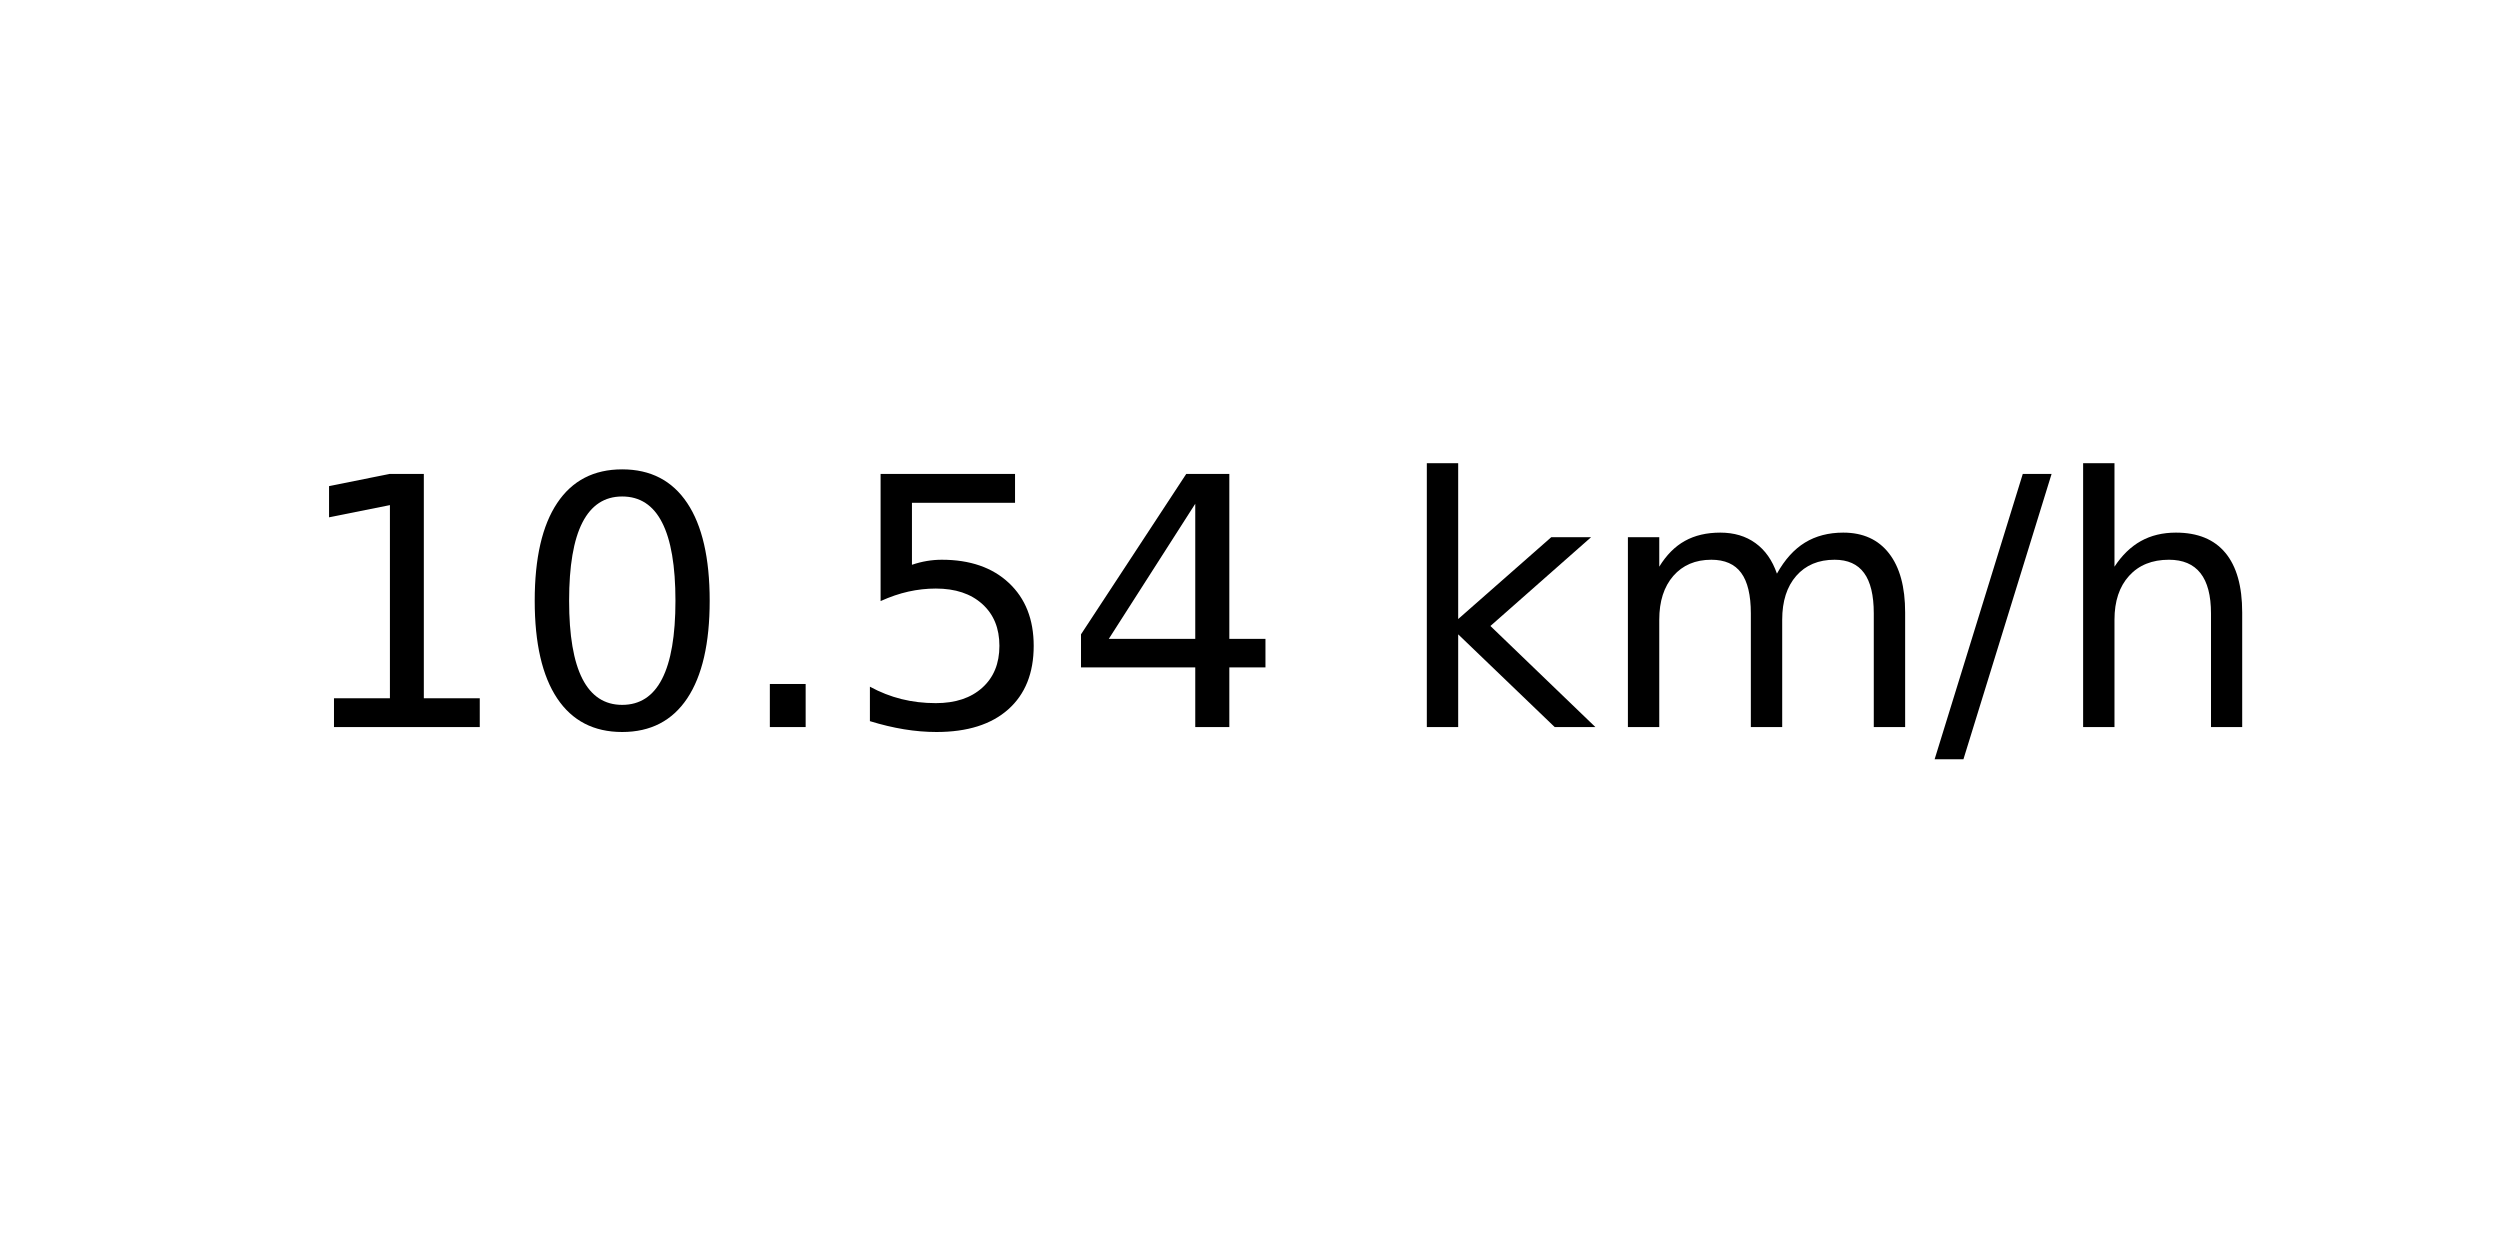
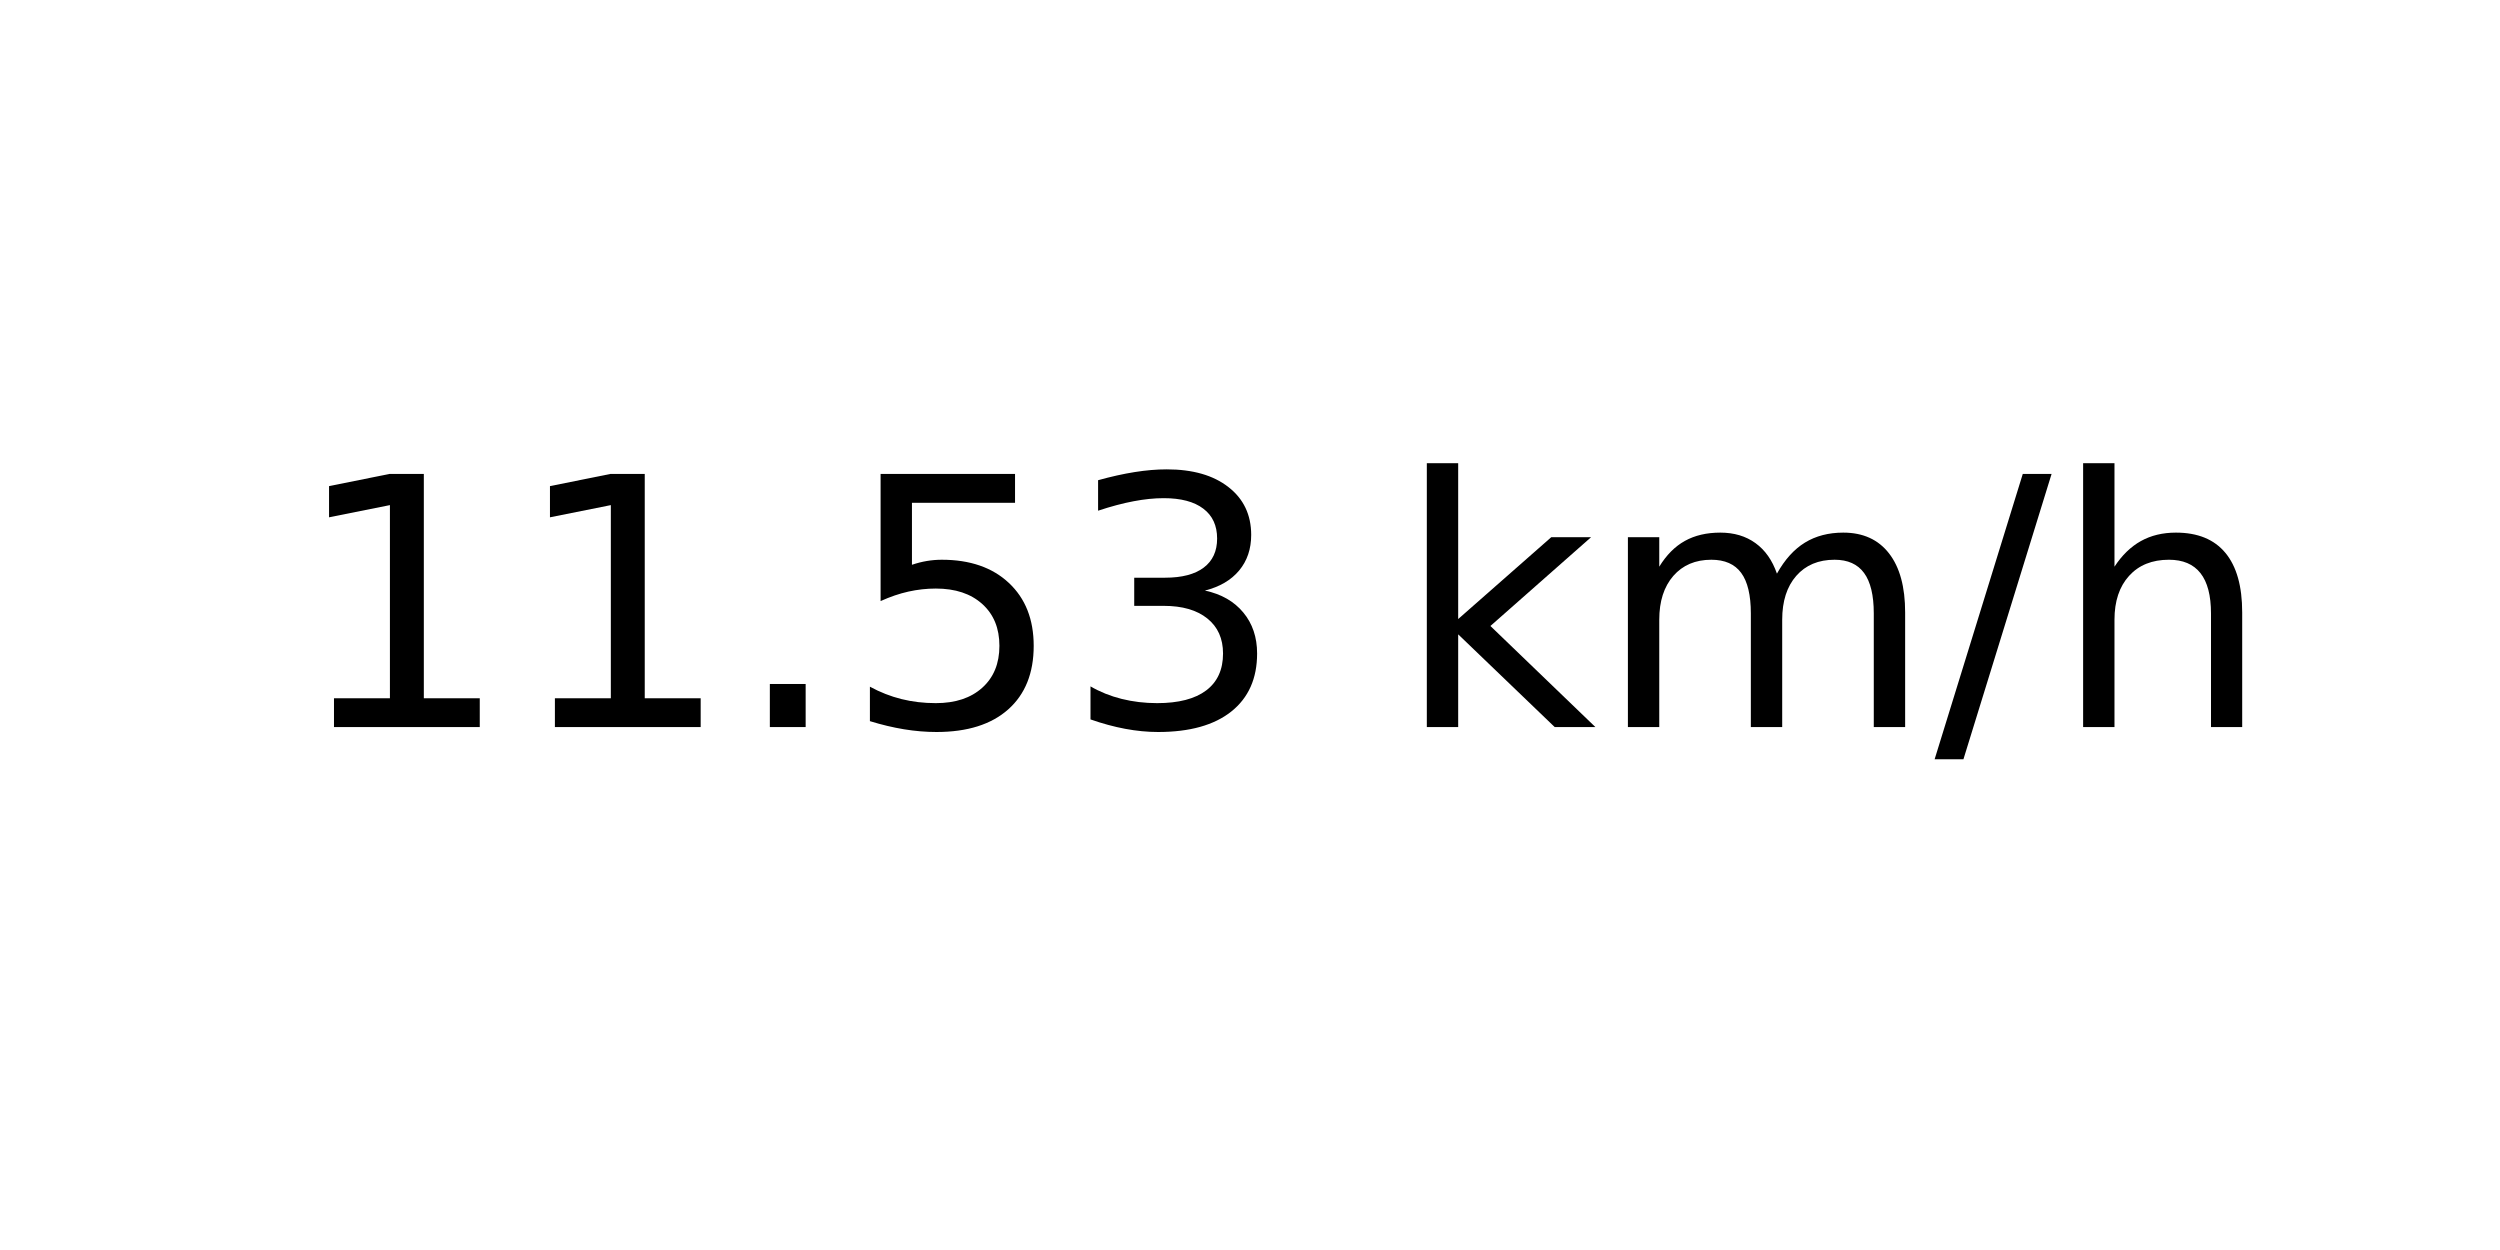
<svg xmlns="http://www.w3.org/2000/svg" xmlns:xlink="http://www.w3.org/1999/xlink" width="72pt" height="36pt" viewBox="0 0 72 36" version="1.1">
  <defs>
    <style type="text/css">*{stroke-linejoin: round; stroke-linecap: butt}</style>
  </defs>
  <g id="figure_1">
    <g id="axes_1">
      <g id="text_1">
        <g transform="translate(8.378125 20.93937) scale(0.1 -0.1)">
          <defs>
            <path id="DejaVuSans-31" d="M 794 531  L 1825 531  L 1825 4091  L 703 3866  L 703 4441  L 1819 4666  L 2450 4666  L 2450 531  L 3481 531  L 3481 0  L 794 0  L 794 531  z " transform="scale(0.015625)" />
-             <path id="DejaVuSans-30" d="M 2034 4250  Q 1547 4250 1301 3770  Q 1056 3291 1056 2328  Q 1056 1369 1301 889  Q 1547 409 2034 409  Q 2525 409 2770 889  Q 3016 1369 3016 2328  Q 3016 3291 2770 3770  Q 2525 4250 2034 4250  z M 2034 4750  Q 2819 4750 3233 4129  Q 3647 3509 3647 2328  Q 3647 1150 3233 529  Q 2819 -91 2034 -91  Q 1250 -91 836 529  Q 422 1150 422 2328  Q 422 3509 836 4129  Q 1250 4750 2034 4750  z " transform="scale(0.015625)" />
            <path id="DejaVuSans-2e" d="M 684 794  L 1344 794  L 1344 0  L 684 0  L 684 794  z " transform="scale(0.015625)" />
            <path id="DejaVuSans-35" d="M 691 4666  L 3169 4666  L 3169 4134  L 1269 4134  L 1269 2991  Q 1406 3038 1543 3061  Q 1681 3084 1819 3084  Q 2600 3084 3056 2656  Q 3513 2228 3513 1497  Q 3513 744 3044 326  Q 2575 -91 1722 -91  Q 1428 -91 1123 -41  Q 819 9 494 109  L 494 744  Q 775 591 1075 516  Q 1375 441 1709 441  Q 2250 441 2565 725  Q 2881 1009 2881 1497  Q 2881 1984 2565 2268  Q 2250 2553 1709 2553  Q 1456 2553 1204 2497  Q 953 2441 691 2322  L 691 4666  z " transform="scale(0.015625)" />
-             <path id="DejaVuSans-34" d="M 2419 4116  L 825 1625  L 2419 1625  L 2419 4116  z M 2253 4666  L 3047 4666  L 3047 1625  L 3713 1625  L 3713 1100  L 3047 1100  L 3047 0  L 2419 0  L 2419 1100  L 313 1100  L 313 1709  L 2253 4666  z " transform="scale(0.015625)" />
+             <path id="DejaVuSans-33" d="M 2597 2516  Q 3050 2419 3304 2112  Q 3559 1806 3559 1356  Q 3559 666 3084 287  Q 2609 -91 1734 -91  Q 1441 -91 1130 -33  Q 819 25 488 141  L 488 750  Q 750 597 1062 519  Q 1375 441 1716 441  Q 2309 441 2620 675  Q 2931 909 2931 1356  Q 2931 1769 2642 2001  Q 2353 2234 1838 2234  L 1294 2234  L 1294 2753  L 1863 2753  Q 2328 2753 2575 2939  Q 2822 3125 2822 3475  Q 2822 3834 2567 4026  Q 2313 4219 1838 4219  Q 1578 4219 1281 4162  Q 984 4106 628 3988  L 628 4550  Q 988 4650 1302 4700  Q 1616 4750 1894 4750  Q 2613 4750 3031 4423  Q 3450 4097 3450 3541  Q 3450 3153 3228 2886  Q 3006 2619 2597 2516  z " transform="scale(0.015625)" />
            <path id="DejaVuSans-20" transform="scale(0.015625)" />
            <path id="DejaVuSans-6b" d="M 581 4863  L 1159 4863  L 1159 1991  L 2875 3500  L 3609 3500  L 1753 1863  L 3688 0  L 2938 0  L 1159 1709  L 1159 0  L 581 0  L 581 4863  z " transform="scale(0.015625)" />
            <path id="DejaVuSans-6d" d="M 3328 2828  Q 3544 3216 3844 3400  Q 4144 3584 4550 3584  Q 5097 3584 5394 3201  Q 5691 2819 5691 2113  L 5691 0  L 5113 0  L 5113 2094  Q 5113 2597 4934 2840  Q 4756 3084 4391 3084  Q 3944 3084 3684 2787  Q 3425 2491 3425 1978  L 3425 0  L 2847 0  L 2847 2094  Q 2847 2600 2669 2842  Q 2491 3084 2119 3084  Q 1678 3084 1418 2786  Q 1159 2488 1159 1978  L 1159 0  L 581 0  L 581 3500  L 1159 3500  L 1159 2956  Q 1356 3278 1631 3431  Q 1906 3584 2284 3584  Q 2666 3584 2933 3390  Q 3200 3197 3328 2828  z " transform="scale(0.015625)" />
            <path id="DejaVuSans-2f" d="M 1625 4666  L 2156 4666  L 531 -594  L 0 -594  L 1625 4666  z " transform="scale(0.015625)" />
            <path id="DejaVuSans-68" d="M 3513 2113  L 3513 0  L 2938 0  L 2938 2094  Q 2938 2591 2744 2837  Q 2550 3084 2163 3084  Q 1697 3084 1428 2787  Q 1159 2491 1159 1978  L 1159 0  L 581 0  L 581 4863  L 1159 4863  L 1159 2956  Q 1366 3272 1645 3428  Q 1925 3584 2291 3584  Q 2894 3584 3203 3211  Q 3513 2838 3513 2113  z " transform="scale(0.015625)" />
          </defs>
          <use xlink:href="#DejaVuSans-31" />
-           <use xlink:href="#DejaVuSans-30" x="63.623" />
+           <use xlink:href="#DejaVuSans-31" x="63.623" />
          <use xlink:href="#DejaVuSans-2e" x="127.246" />
          <use xlink:href="#DejaVuSans-35" x="159.033" />
-           <use xlink:href="#DejaVuSans-34" x="222.656" />
+           <use xlink:href="#DejaVuSans-33" x="222.656" />
          <use xlink:href="#DejaVuSans-20" x="286.279" />
          <use xlink:href="#DejaVuSans-6b" x="318.066" />
          <use xlink:href="#DejaVuSans-6d" x="375.977" />
          <use xlink:href="#DejaVuSans-2f" x="473.389" />
          <use xlink:href="#DejaVuSans-68" x="507.08" />
        </g>
      </g>
    </g>
  </g>
</svg>
